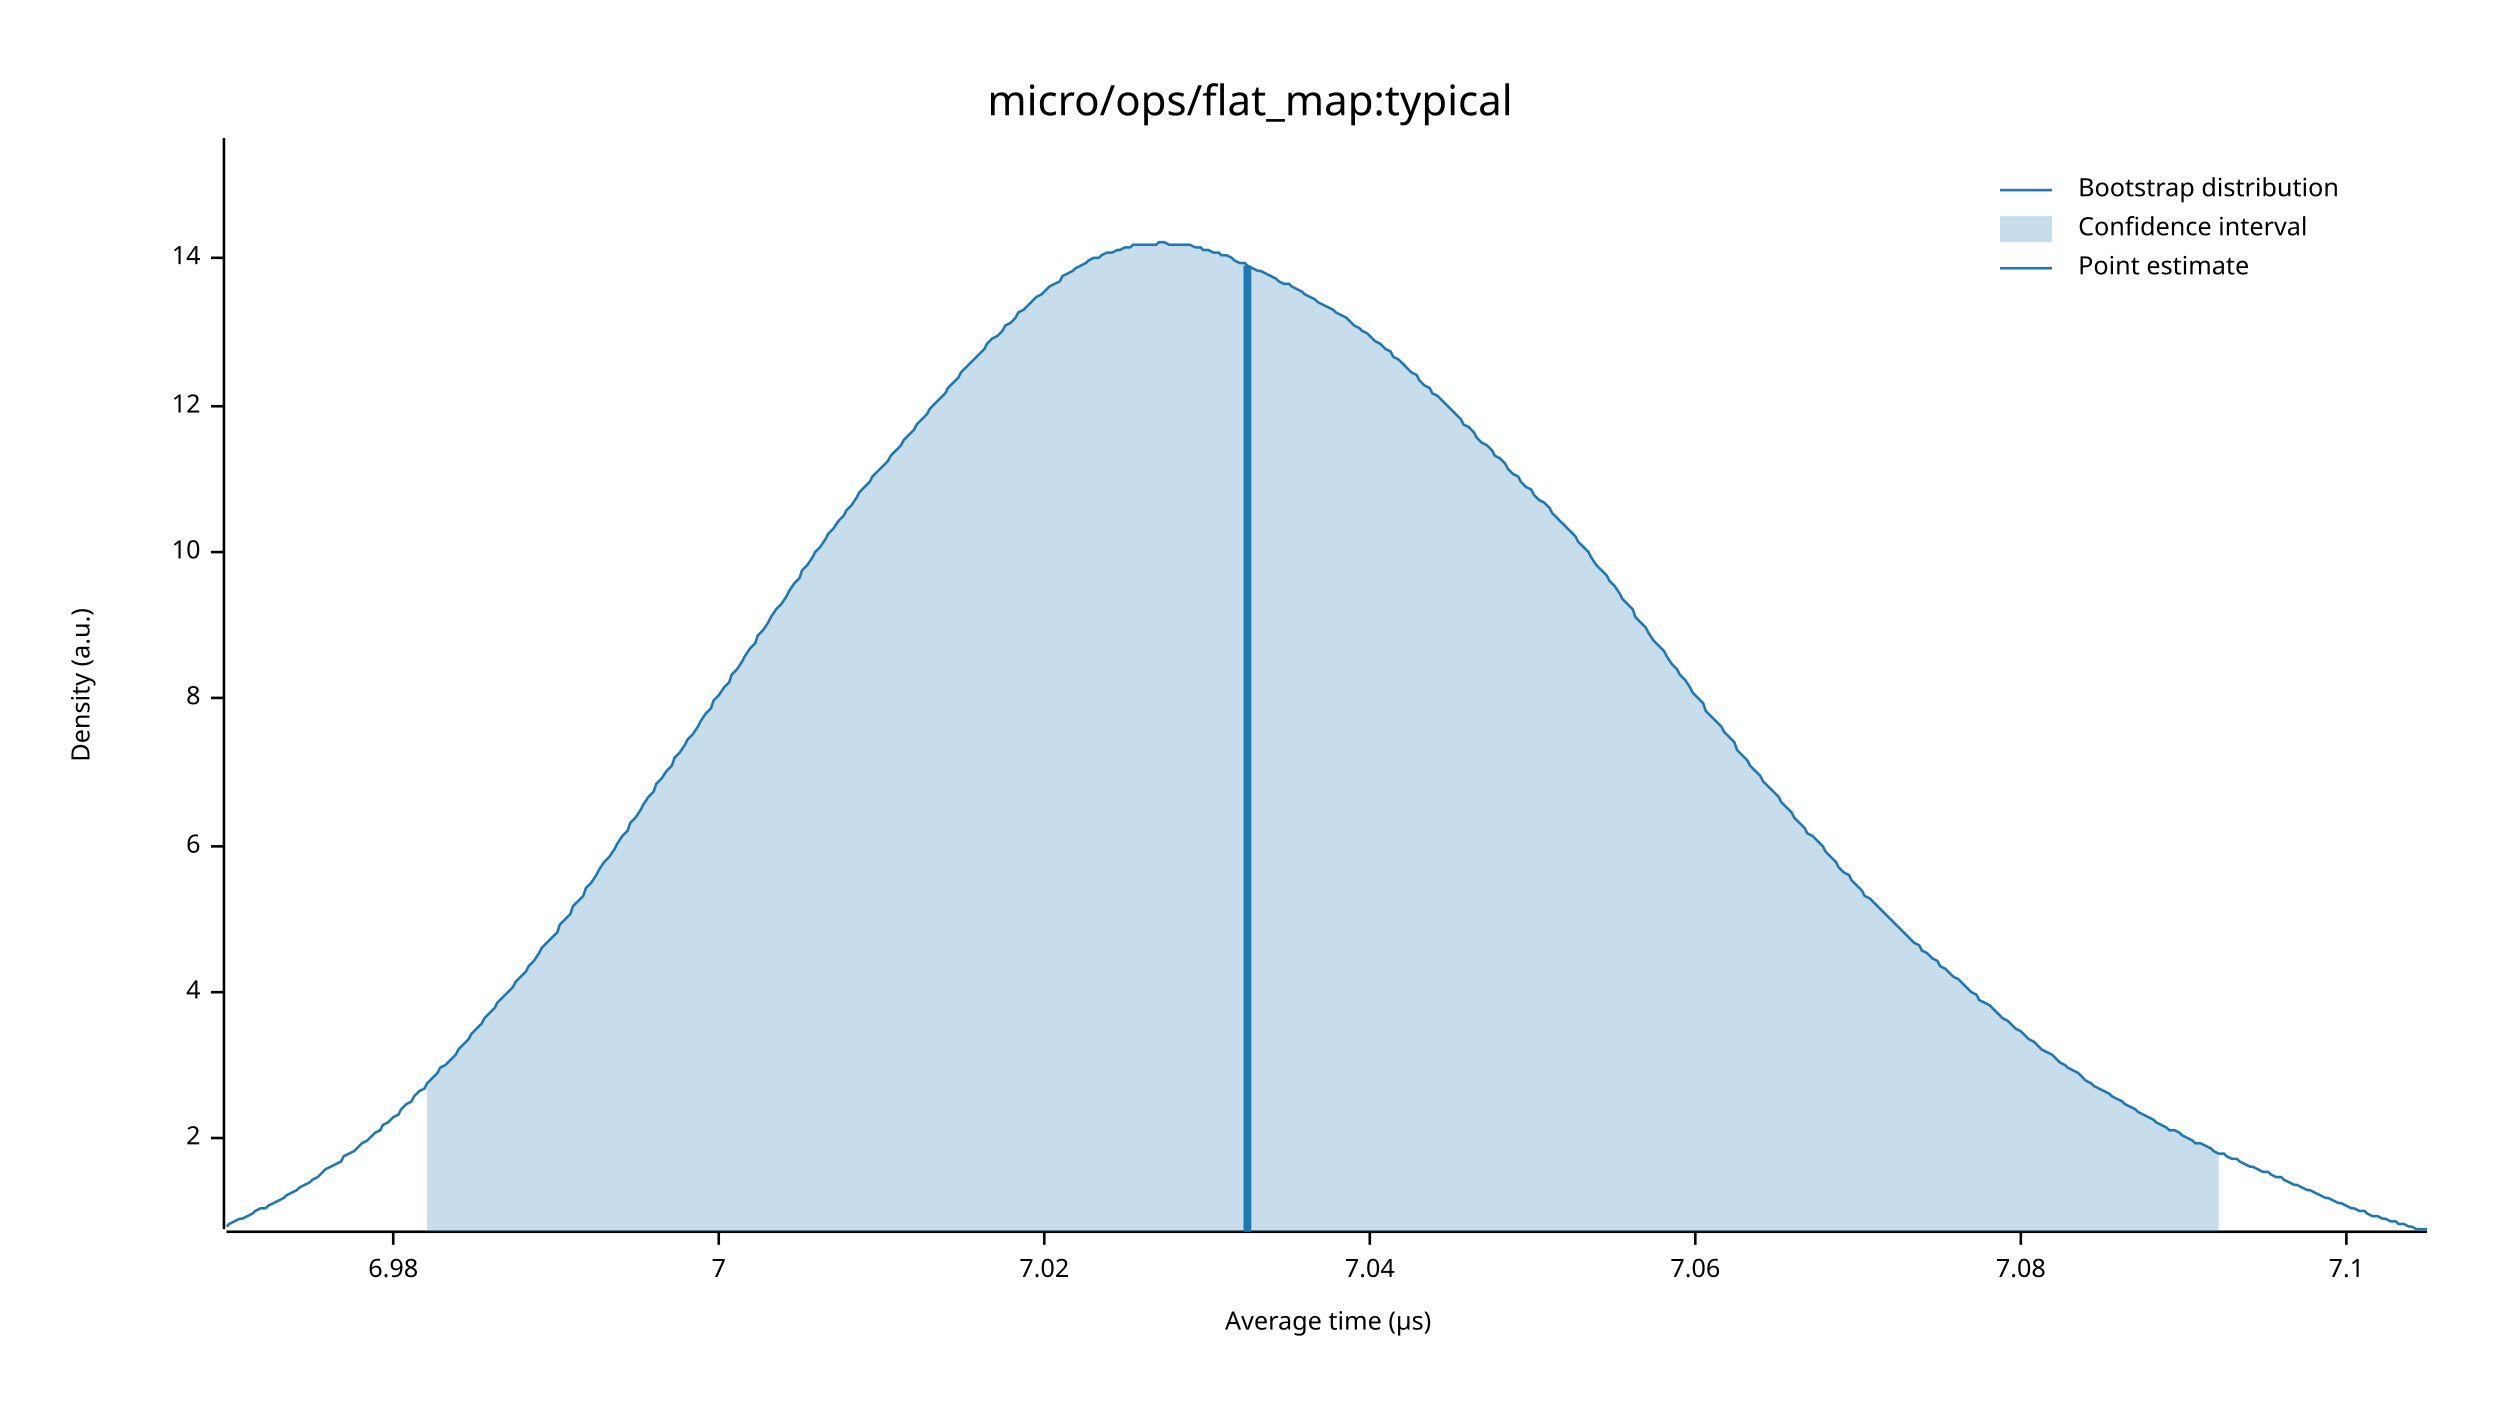
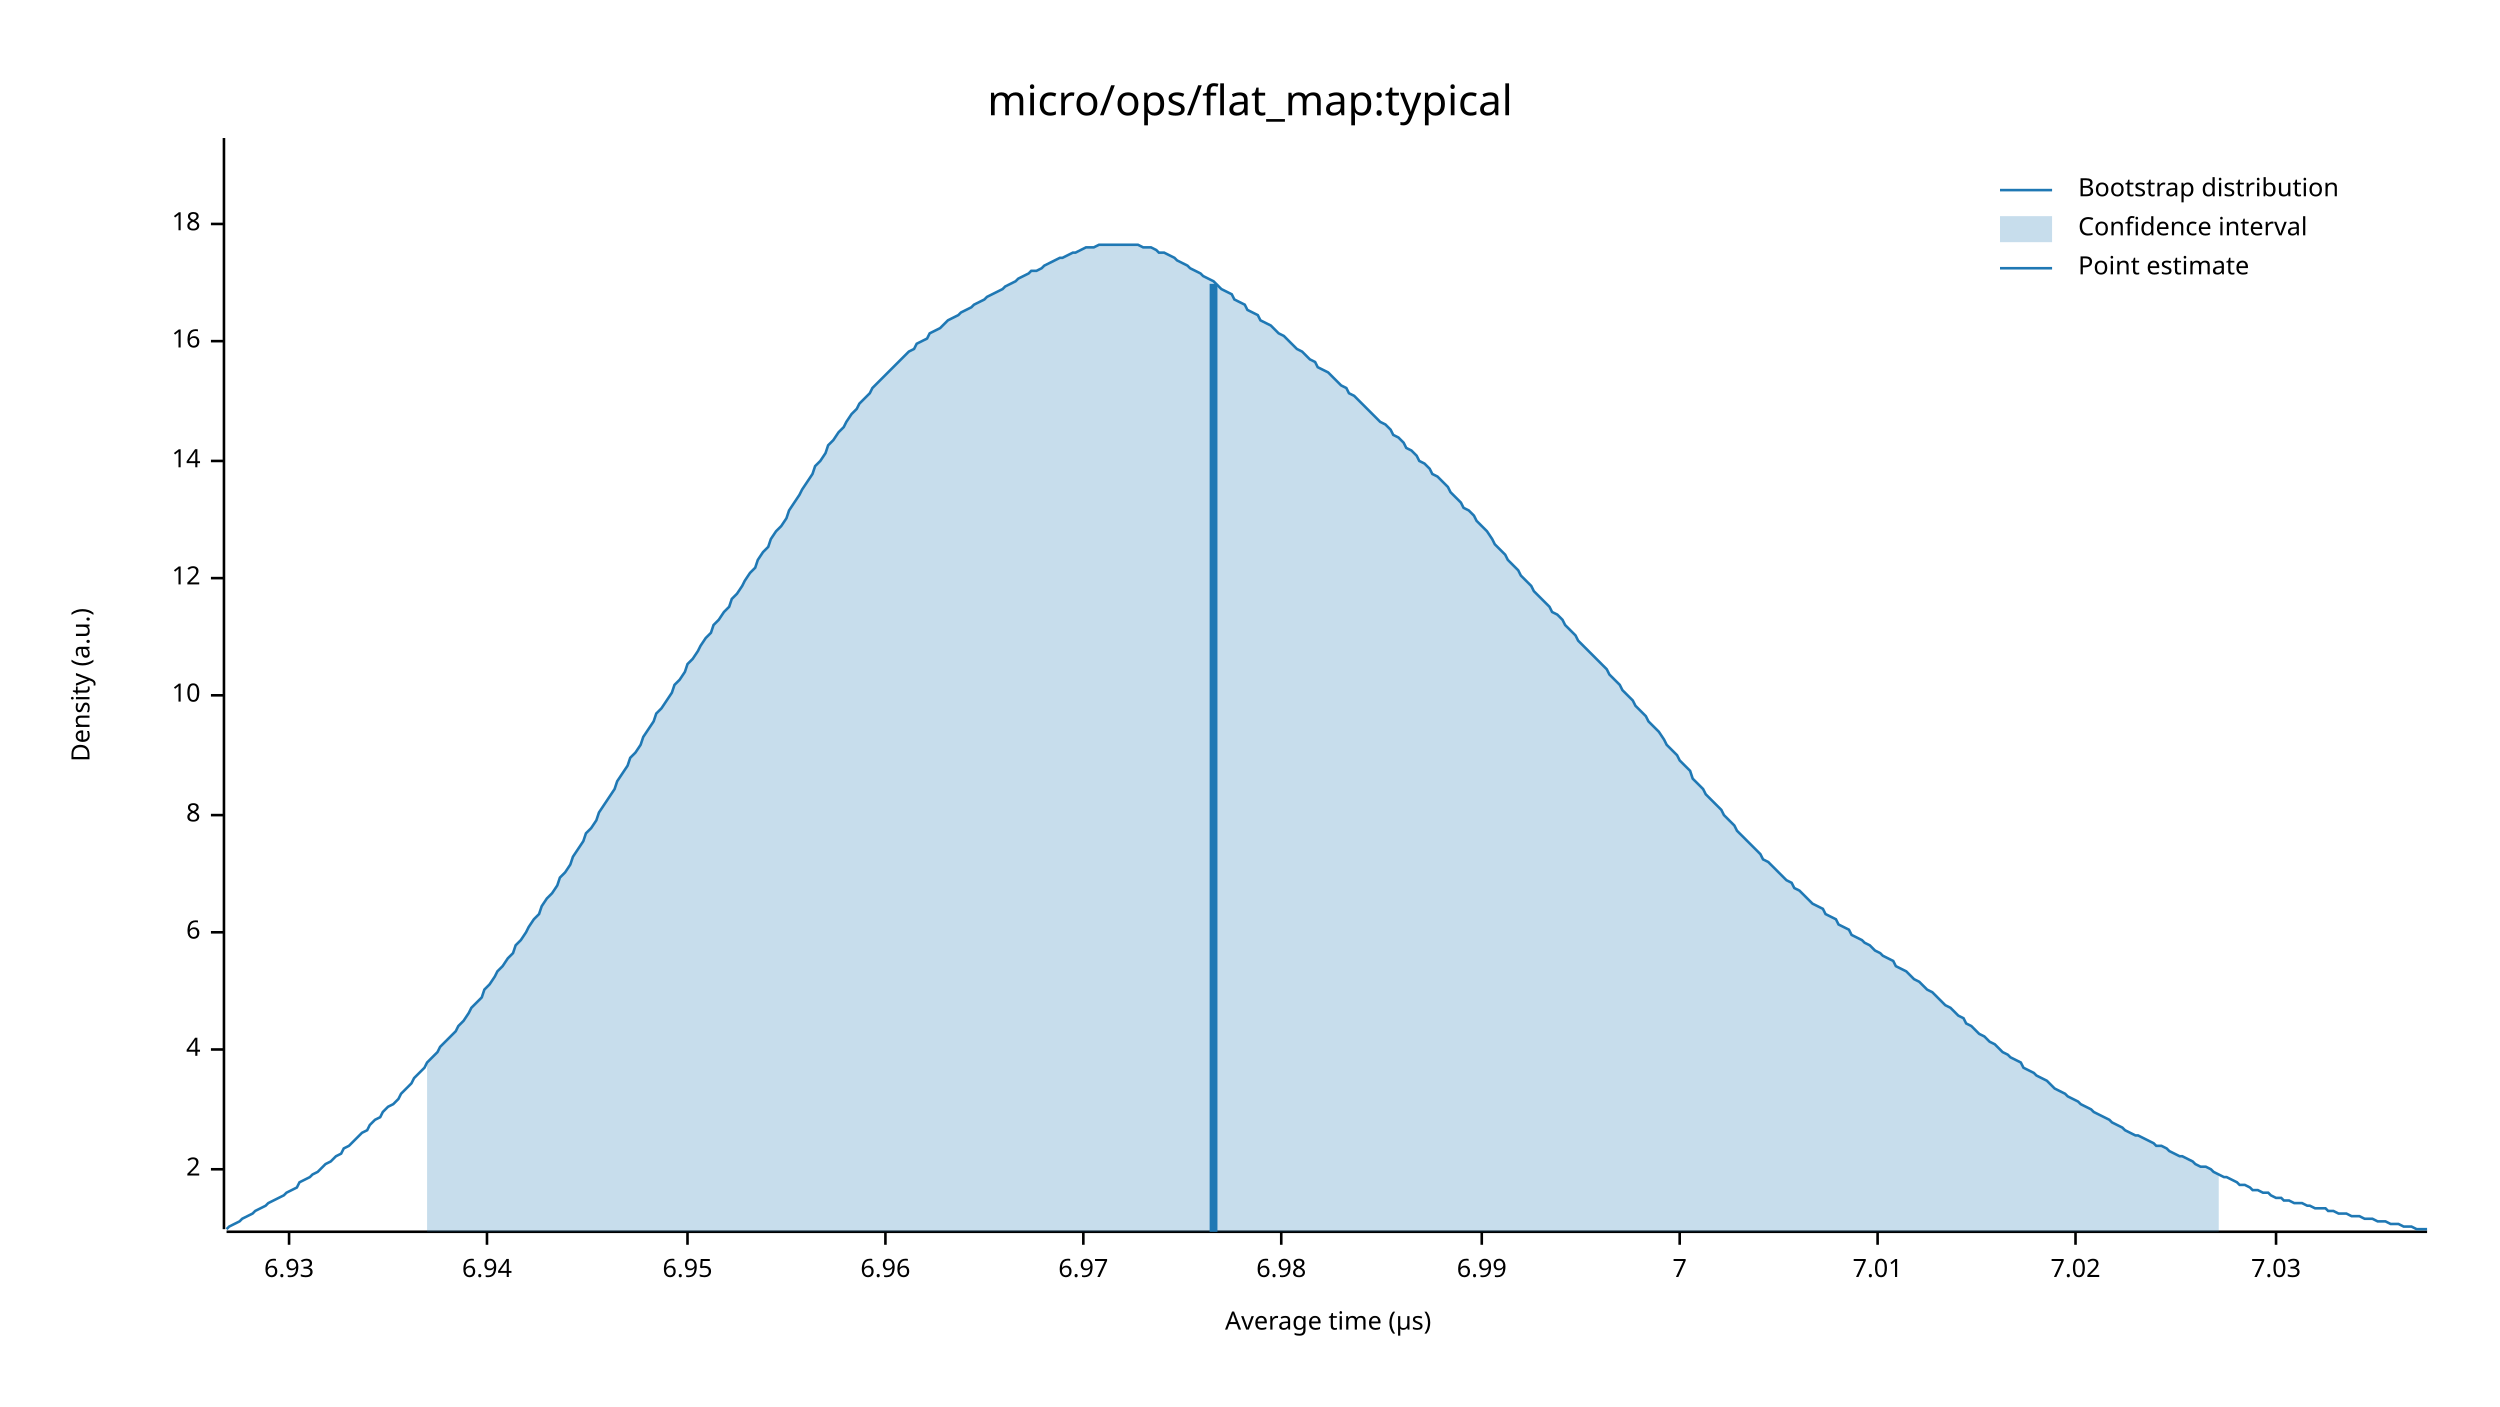
<svg xmlns="http://www.w3.org/2000/svg" width="960" height="540" viewBox="0 0 960 540">
  <text x="480" y="32" dy="0.76em" text-anchor="middle" font-family="sans-serif" font-size="16.129" opacity="1" fill="#000000">
micro/ops/flat_map:typical
</text>
  <text x="27" y="263" dy="0.76em" text-anchor="middle" font-family="sans-serif" font-size="9.677" opacity="1" fill="#000000" transform="rotate(270, 27, 263)">
Density (a.u.)
</text>
  <text x="510" y="513" dy="-0.5ex" text-anchor="middle" font-family="sans-serif" font-size="9.677" opacity="1" fill="#000000">
Average time (µs)
</text>
  <polyline fill="none" opacity="1" stroke="#000000" stroke-width="1" points="86,53 86,472 " />
-   <text x="77" y="437" dy="0.5ex" text-anchor="end" font-family="sans-serif" font-size="9.677" opacity="1" fill="#000000">
+   <text x="77" y="449" dy="0.5ex" text-anchor="end" font-family="sans-serif" font-size="9.677" opacity="1" fill="#000000">
2
</text>
-   <polyline fill="none" opacity="1" stroke="#000000" stroke-width="1" points="81,437 86,437 " />
-   <text x="77" y="381" dy="0.5ex" text-anchor="end" font-family="sans-serif" font-size="9.677" opacity="1" fill="#000000">
+   <polyline fill="none" opacity="1" stroke="#000000" stroke-width="1" points="81,449 86,449 " />
+   <text x="77" y="403" dy="0.5ex" text-anchor="end" font-family="sans-serif" font-size="9.677" opacity="1" fill="#000000">
4
</text>
-   <polyline fill="none" opacity="1" stroke="#000000" stroke-width="1" points="81,381 86,381 " />
-   <text x="77" y="325" dy="0.5ex" text-anchor="end" font-family="sans-serif" font-size="9.677" opacity="1" fill="#000000">
+   <polyline fill="none" opacity="1" stroke="#000000" stroke-width="1" points="81,403 86,403 " />
+   <text x="77" y="358" dy="0.5ex" text-anchor="end" font-family="sans-serif" font-size="9.677" opacity="1" fill="#000000">
6
</text>
-   <polyline fill="none" opacity="1" stroke="#000000" stroke-width="1" points="81,325 86,325 " />
-   <text x="77" y="268" dy="0.5ex" text-anchor="end" font-family="sans-serif" font-size="9.677" opacity="1" fill="#000000">
+   <polyline fill="none" opacity="1" stroke="#000000" stroke-width="1" points="81,358 86,358 " />
+   <text x="77" y="313" dy="0.5ex" text-anchor="end" font-family="sans-serif" font-size="9.677" opacity="1" fill="#000000">
8
</text>
-   <polyline fill="none" opacity="1" stroke="#000000" stroke-width="1" points="81,268 86,268 " />
-   <text x="77" y="212" dy="0.5ex" text-anchor="end" font-family="sans-serif" font-size="9.677" opacity="1" fill="#000000">
+   <polyline fill="none" opacity="1" stroke="#000000" stroke-width="1" points="81,313 86,313 " />
+   <text x="77" y="267" dy="0.5ex" text-anchor="end" font-family="sans-serif" font-size="9.677" opacity="1" fill="#000000">
10
</text>
-   <polyline fill="none" opacity="1" stroke="#000000" stroke-width="1" points="81,212 86,212 " />
-   <text x="77" y="156" dy="0.5ex" text-anchor="end" font-family="sans-serif" font-size="9.677" opacity="1" fill="#000000">
+   <polyline fill="none" opacity="1" stroke="#000000" stroke-width="1" points="81,267 86,267 " />
+   <text x="77" y="222" dy="0.5ex" text-anchor="end" font-family="sans-serif" font-size="9.677" opacity="1" fill="#000000">
12
</text>
-   <polyline fill="none" opacity="1" stroke="#000000" stroke-width="1" points="81,156 86,156 " />
-   <text x="77" y="99" dy="0.5ex" text-anchor="end" font-family="sans-serif" font-size="9.677" opacity="1" fill="#000000">
+   <polyline fill="none" opacity="1" stroke="#000000" stroke-width="1" points="81,222 86,222 " />
+   <text x="77" y="177" dy="0.5ex" text-anchor="end" font-family="sans-serif" font-size="9.677" opacity="1" fill="#000000">
14
</text>
-   <polyline fill="none" opacity="1" stroke="#000000" stroke-width="1" points="81,99 86,99 " />
+   <polyline fill="none" opacity="1" stroke="#000000" stroke-width="1" points="81,177 86,177 " />
+   <text x="77" y="131" dy="0.5ex" text-anchor="end" font-family="sans-serif" font-size="9.677" opacity="1" fill="#000000">
+ 16
+ </text>
+   <polyline fill="none" opacity="1" stroke="#000000" stroke-width="1" points="81,131 86,131 " />
+   <text x="77" y="86" dy="0.5ex" text-anchor="end" font-family="sans-serif" font-size="9.677" opacity="1" fill="#000000">
+ 18
+ </text>
+   <polyline fill="none" opacity="1" stroke="#000000" stroke-width="1" points="81,86 86,86 " />
  <polyline fill="none" opacity="1" stroke="#000000" stroke-width="1" points="87,473 932,473 " />
-   <text x="151" y="483" dy="0.76em" text-anchor="middle" font-family="sans-serif" font-size="9.677" opacity="1" fill="#000000">
+   <text x="111" y="483" dy="0.76em" text-anchor="middle" font-family="sans-serif" font-size="9.677" opacity="1" fill="#000000">
+ 6.93
+ </text>
+   <polyline fill="none" opacity="1" stroke="#000000" stroke-width="1" points="111,473 111,478 " />
+   <text x="187" y="483" dy="0.76em" text-anchor="middle" font-family="sans-serif" font-size="9.677" opacity="1" fill="#000000">
+ 6.94
+ </text>
+   <polyline fill="none" opacity="1" stroke="#000000" stroke-width="1" points="187,473 187,478 " />
+   <text x="264" y="483" dy="0.76em" text-anchor="middle" font-family="sans-serif" font-size="9.677" opacity="1" fill="#000000">
+ 6.95
+ </text>
+   <polyline fill="none" opacity="1" stroke="#000000" stroke-width="1" points="264,473 264,478 " />
+   <text x="340" y="483" dy="0.76em" text-anchor="middle" font-family="sans-serif" font-size="9.677" opacity="1" fill="#000000">
+ 6.96
+ </text>
+   <polyline fill="none" opacity="1" stroke="#000000" stroke-width="1" points="340,473 340,478 " />
+   <text x="416" y="483" dy="0.76em" text-anchor="middle" font-family="sans-serif" font-size="9.677" opacity="1" fill="#000000">
+ 6.97
+ </text>
+   <polyline fill="none" opacity="1" stroke="#000000" stroke-width="1" points="416,473 416,478 " />
+   <text x="492" y="483" dy="0.76em" text-anchor="middle" font-family="sans-serif" font-size="9.677" opacity="1" fill="#000000">
6.98
</text>
-   <polyline fill="none" opacity="1" stroke="#000000" stroke-width="1" points="151,473 151,478 " />
-   <text x="276" y="483" dy="0.76em" text-anchor="middle" font-family="sans-serif" font-size="9.677" opacity="1" fill="#000000">
+   <polyline fill="none" opacity="1" stroke="#000000" stroke-width="1" points="492,473 492,478 " />
+   <text x="569" y="483" dy="0.76em" text-anchor="middle" font-family="sans-serif" font-size="9.677" opacity="1" fill="#000000">
+ 6.99
+ </text>
+   <polyline fill="none" opacity="1" stroke="#000000" stroke-width="1" points="569,473 569,478 " />
+   <text x="645" y="483" dy="0.76em" text-anchor="middle" font-family="sans-serif" font-size="9.677" opacity="1" fill="#000000">
7
</text>
-   <polyline fill="none" opacity="1" stroke="#000000" stroke-width="1" points="276,473 276,478 " />
-   <text x="401" y="483" dy="0.76em" text-anchor="middle" font-family="sans-serif" font-size="9.677" opacity="1" fill="#000000">
+   <polyline fill="none" opacity="1" stroke="#000000" stroke-width="1" points="645,473 645,478 " />
+   <text x="721" y="483" dy="0.76em" text-anchor="middle" font-family="sans-serif" font-size="9.677" opacity="1" fill="#000000">
+ 7.01
+ </text>
+   <polyline fill="none" opacity="1" stroke="#000000" stroke-width="1" points="721,473 721,478 " />
+   <text x="797" y="483" dy="0.76em" text-anchor="middle" font-family="sans-serif" font-size="9.677" opacity="1" fill="#000000">
7.02
</text>
-   <polyline fill="none" opacity="1" stroke="#000000" stroke-width="1" points="401,473 401,478 " />
-   <text x="526" y="483" dy="0.76em" text-anchor="middle" font-family="sans-serif" font-size="9.677" opacity="1" fill="#000000">
- 7.04
+   <polyline fill="none" opacity="1" stroke="#000000" stroke-width="1" points="797,473 797,478 " />
+   <text x="874" y="483" dy="0.76em" text-anchor="middle" font-family="sans-serif" font-size="9.677" opacity="1" fill="#000000">
+ 7.03
</text>
-   <polyline fill="none" opacity="1" stroke="#000000" stroke-width="1" points="526,473 526,478 " />
-   <text x="651" y="483" dy="0.76em" text-anchor="middle" font-family="sans-serif" font-size="9.677" opacity="1" fill="#000000">
- 7.06
- </text>
-   <polyline fill="none" opacity="1" stroke="#000000" stroke-width="1" points="651,473 651,478 " />
-   <text x="776" y="483" dy="0.76em" text-anchor="middle" font-family="sans-serif" font-size="9.677" opacity="1" fill="#000000">
- 7.08
- </text>
-   <polyline fill="none" opacity="1" stroke="#000000" stroke-width="1" points="776,473 776,478 " />
-   <text x="901" y="483" dy="0.76em" text-anchor="middle" font-family="sans-serif" font-size="9.677" opacity="1" fill="#000000">
- 7.1
- </text>
-   <polyline fill="none" opacity="1" stroke="#000000" stroke-width="1" points="901,473 901,478 " />
-   <polyline fill="none" opacity="1" stroke="#1F78B4" stroke-width="1" points="87,471 88,470 90,469 92,468 93,468 95,467 97,466 98,465 100,464 102,464 103,463 105,462 107,461 109,460 110,459 112,458 114,457 115,456 117,455 119,454 120,453 122,452 124,450 125,449 127,448 129,447 131,446 132,444 134,443 136,442 137,441 139,439 141,438 142,437 144,435 146,434 147,432 149,431 151,429 153,428 154,426 156,424 158,423 159,421 161,419 163,418 164,416 166,414 168,412 169,410 171,409 173,407 175,405 176,403 178,401 180,399 181,397 183,395 185,393 186,391 188,389 190,387 191,385 193,383 195,381 197,379 198,377 200,375 202,373 203,371 205,369 207,366 208,364 210,362 212,360 214,358 215,355 217,353 219,351 220,348 222,346 224,344 225,341 227,339 229,336 230,334 232,331 234,329 236,326 237,324 239,321 241,319 242,316 244,314 246,311 247,309 249,306 251,304 252,301 254,299 256,296 258,294 259,291 261,289 263,286 264,284 266,282 268,279 269,277 271,274 273,272 274,269 276,267 278,264 280,262 281,259 283,257 285,254 286,252 288,249 290,247 291,244 293,242 295,239 296,237 298,234 300,232 302,229 303,227 305,224 307,222 308,219 310,217 312,214 313,212 315,210 317,207 318,205 320,203 322,200 324,198 325,196 327,194 329,191 330,189 332,187 334,185 335,183 337,181 339,179 341,177 342,175 344,173 346,171 347,169 349,167 351,165 352,163 354,161 356,159 357,157 359,155 361,153 363,151 364,149 366,147 368,145 369,143 371,141 373,139 374,138 376,136 378,134 379,132 381,130 383,129 385,127 386,125 388,124 390,122 391,120 393,119 395,117 396,116 398,114 400,113 401,112 403,110 405,109 407,108 408,106 410,105 412,104 413,103 415,102 417,101 418,100 420,99 422,99 423,98 425,97 427,97 429,96 430,96 432,95 434,95 435,94 437,94 439,94 440,94 442,94 444,94 445,93 447,93 449,94 451,94 452,94 454,94 456,94 457,94 459,95 461,95 462,96 464,96 466,97 468,97 469,98 471,98 473,99 474,100 476,101 478,101 479,102 481,103 483,104 484,104 486,105 488,106 490,107 491,108 493,109 495,109 496,110 498,111 500,112 501,113 503,114 505,115 506,116 508,117 510,118 512,119 513,120 515,121 517,122 518,123 520,125 522,126 523,127 525,128 527,130 528,131 530,132 532,134 534,135 535,137 537,138 539,140 540,141 542,143 544,144 545,146 547,148 549,149 550,151 552,152 554,154 556,156 557,157 559,159 561,161 562,163 564,164 566,166 567,168 569,170 571,171 573,173 574,175 576,176 578,178 579,180 581,182 583,183 584,185 586,187 588,188 589,190 591,192 593,193 595,195 596,197 598,199 600,201 601,202 603,204 605,206 606,208 608,210 610,212 611,214 613,217 615,219 617,221 618,223 620,225 622,228 623,230 625,232 627,234 628,237 630,239 632,241 633,243 635,246 637,248 639,250 640,252 642,255 644,257 645,259 647,261 649,264 650,266 652,268 654,270 655,273 657,275 659,277 661,279 662,281 664,283 666,285 667,288 669,290 671,292 672,294 674,296 676,298 677,300 679,302 681,304 683,306 684,308 686,310 688,312 689,314 691,316 693,318 694,320 696,321 698,323 700,325 701,327 703,329 705,331 706,333 708,335 710,336 711,338 713,340 715,342 716,344 718,345 720,347 722,349 723,350 725,352 727,354 728,355 730,357 732,359 733,360 735,362 737,363 738,365 740,366 742,368 744,369 745,371 747,372 749,374 750,375 752,376 754,378 755,379 757,381 759,382 760,384 762,385 764,386 766,388 767,389 769,391 771,392 772,393 774,395 776,396 777,397 779,399 781,400 782,401 784,403 786,404 788,405 789,406 791,408 793,409 794,410 796,411 798,412 799,413 801,415 803,416 804,417 806,418 808,419 810,420 811,421 813,422 815,423 816,424 818,425 820,426 821,427 823,428 825,429 827,430 828,431 830,432 832,433 833,434 835,434 837,435 838,436 840,437 842,438 843,439 845,439 847,440 849,441 850,442 852,443 854,443 855,444 857,445 859,445 860,446 862,447 864,448 865,448 867,449 869,450 871,450 872,451 874,452 876,452 877,453 879,454 881,455 882,455 884,456 886,457 887,457 889,458 891,459 893,460 894,460 896,461 898,462 899,462 901,463 903,464 904,464 906,465 908,465 909,466 911,467 913,467 915,468 916,468 918,469 920,469 921,470 923,470 925,471 926,471 928,472 930,472 932,472 " />
-   <polygon opacity="0.25" fill="#1F78B4" points="164,416 166,414 168,412 169,410 171,409 173,407 175,405 176,403 178,401 180,399 181,397 183,395 185,393 186,391 188,389 190,387 191,385 193,383 195,381 197,379 198,377 200,375 202,373 203,371 205,369 207,366 208,364 210,362 212,360 214,358 215,355 217,353 219,351 220,348 222,346 224,344 225,341 227,339 229,336 230,334 232,331 234,329 236,326 237,324 239,321 241,319 242,316 244,314 246,311 247,309 249,306 251,304 252,301 254,299 256,296 258,294 259,291 261,289 263,286 264,284 266,282 268,279 269,277 271,274 273,272 274,269 276,267 278,264 280,262 281,259 283,257 285,254 286,252 288,249 290,247 291,244 293,242 295,239 296,237 298,234 300,232 302,229 303,227 305,224 307,222 308,219 310,217 312,214 313,212 315,210 317,207 318,205 320,203 322,200 324,198 325,196 327,194 329,191 330,189 332,187 334,185 335,183 337,181 339,179 341,177 342,175 344,173 346,171 347,169 349,167 351,165 352,163 354,161 356,159 357,157 359,155 361,153 363,151 364,149 366,147 368,145 369,143 371,141 373,139 374,138 376,136 378,134 379,132 381,130 383,129 385,127 386,125 388,124 390,122 391,120 393,119 395,117 396,116 398,114 400,113 401,112 403,110 405,109 407,108 408,106 410,105 412,104 413,103 415,102 417,101 418,100 420,99 422,99 423,98 425,97 427,97 429,96 430,96 432,95 434,95 435,94 437,94 439,94 440,94 442,94 444,94 445,93 447,93 449,94 451,94 452,94 454,94 456,94 457,94 459,95 461,95 462,96 464,96 466,97 468,97 469,98 471,98 473,99 474,100 476,101 478,101 479,102 481,103 483,104 484,104 486,105 488,106 490,107 491,108 493,109 495,109 496,110 498,111 500,112 501,113 503,114 505,115 506,116 508,117 510,118 512,119 513,120 515,121 517,122 518,123 520,125 522,126 523,127 525,128 527,130 528,131 530,132 532,134 534,135 535,137 537,138 539,140 540,141 542,143 544,144 545,146 547,148 549,149 550,151 552,152 554,154 556,156 557,157 559,159 561,161 562,163 564,164 566,166 567,168 569,170 571,171 573,173 574,175 576,176 578,178 579,180 581,182 583,183 584,185 586,187 588,188 589,190 591,192 593,193 595,195 596,197 598,199 600,201 601,202 603,204 605,206 606,208 608,210 610,212 611,214 613,217 615,219 617,221 618,223 620,225 622,228 623,230 625,232 627,234 628,237 630,239 632,241 633,243 635,246 637,248 639,250 640,252 642,255 644,257 645,259 647,261 649,264 650,266 652,268 654,270 655,273 657,275 659,277 661,279 662,281 664,283 666,285 667,288 669,290 671,292 672,294 674,296 676,298 677,300 679,302 681,304 683,306 684,308 686,310 688,312 689,314 691,316 693,318 694,320 696,321 698,323 700,325 701,327 703,329 705,331 706,333 708,335 710,336 711,338 713,340 715,342 716,344 718,345 720,347 722,349 723,350 725,352 727,354 728,355 730,357 732,359 733,360 735,362 737,363 738,365 740,366 742,368 744,369 745,371 747,372 749,374 750,375 752,376 754,378 755,379 757,381 759,382 760,384 762,385 764,386 766,388 767,389 769,391 771,392 772,393 774,395 776,396 777,397 779,399 781,400 782,401 784,403 786,404 788,405 789,406 791,408 793,409 794,410 796,411 798,412 799,413 801,415 803,416 804,417 806,418 808,419 810,420 811,421 813,422 815,423 816,424 818,425 820,426 821,427 823,428 825,429 827,430 828,431 830,432 832,433 833,434 835,434 837,435 838,436 840,437 842,438 843,439 845,439 847,440 849,441 850,442 852,443 852,473 164,473 " />
-   <polyline fill="none" opacity="1" stroke="#1F78B4" stroke-width="3" points="479,473 479,102 " />
+   <polyline fill="none" opacity="1" stroke="#000000" stroke-width="1" points="874,473 874,478 " />
+   <polyline fill="none" opacity="1" stroke="#1F78B4" stroke-width="1" points="87,472 88,471 90,470 92,469 93,468 95,467 97,466 98,465 100,464 102,463 103,462 105,461 107,460 109,459 110,458 112,457 114,456 115,454 117,453 119,452 120,451 122,450 124,448 125,447 127,446 129,444 131,443 132,441 134,440 136,438 137,437 139,435 141,434 142,432 144,430 146,429 147,427 149,425 151,424 153,422 154,420 156,418 158,416 159,414 161,412 163,410 164,408 166,406 168,404 169,402 171,400 173,398 175,396 176,394 178,392 180,389 181,387 183,385 185,383 186,380 188,378 190,375 191,373 193,371 195,368 197,366 198,363 200,361 202,358 203,356 205,353 207,351 208,348 210,345 212,343 214,340 215,337 217,335 219,332 220,329 222,326 224,323 225,320 227,318 229,315 230,312 232,309 234,306 236,303 237,300 239,297 241,294 242,291 244,289 246,286 247,283 249,280 251,277 252,274 254,272 256,269 258,266 259,263 261,261 263,258 264,255 266,253 268,250 269,248 271,245 273,243 274,240 276,238 278,235 280,233 281,230 283,228 285,225 286,223 288,220 290,218 291,215 293,212 295,210 296,207 298,204 300,202 302,199 303,196 305,193 307,190 308,188 310,185 312,182 313,179 315,177 317,174 318,171 320,169 322,166 324,164 325,162 327,159 329,157 330,155 332,153 334,151 335,149 337,147 339,145 341,143 342,142 344,140 346,138 347,137 349,135 351,134 352,132 354,131 356,130 357,128 359,127 361,126 363,124 364,123 366,122 368,121 369,120 371,119 373,118 374,117 376,116 378,115 379,114 381,113 383,112 385,111 386,110 388,109 390,108 391,107 393,106 395,105 396,104 398,104 400,103 401,102 403,101 405,100 407,99 408,99 410,98 412,97 413,97 415,96 417,95 418,95 420,95 422,94 423,94 425,94 427,94 429,94 430,94 432,94 434,94 435,94 437,94 439,95 440,95 442,95 444,96 445,97 447,97 449,98 451,99 452,100 454,101 456,102 457,103 459,104 461,105 462,106 464,107 466,108 468,110 469,111 471,112 473,113 474,115 476,116 478,117 479,119 481,120 483,121 484,123 486,124 488,125 490,127 491,128 493,129 495,131 496,132 498,134 500,135 501,136 503,138 505,139 506,141 508,142 510,143 512,145 513,146 515,148 517,149 518,151 520,152 522,154 523,155 525,157 527,159 528,160 530,162 532,163 534,165 535,167 537,168 539,170 540,172 542,173 544,175 545,177 547,178 549,180 550,182 552,183 554,185 556,187 557,189 559,191 561,193 562,195 564,196 566,198 567,200 569,202 571,204 573,207 574,209 576,211 578,213 579,215 581,217 583,219 584,221 586,223 588,225 589,227 591,229 593,231 595,233 596,235 598,236 600,238 601,240 603,242 605,244 606,246 608,248 610,250 611,251 613,253 615,255 617,257 618,259 620,261 622,263 623,265 625,267 627,269 628,271 630,273 632,275 633,277 635,279 637,281 639,284 640,286 642,288 644,290 645,292 647,294 649,296 650,299 652,301 654,303 655,305 657,307 659,309 661,311 662,313 664,315 666,317 667,319 669,321 671,323 672,324 674,326 676,328 677,330 679,331 681,333 683,335 684,336 686,338 688,339 689,341 691,342 693,344 694,345 696,347 698,348 700,349 701,351 703,352 705,353 706,355 708,356 710,357 711,359 713,360 715,361 716,362 718,363 720,365 722,366 723,367 725,368 727,369 728,371 730,372 732,373 733,374 735,376 737,377 738,378 740,380 742,381 744,383 745,384 747,386 749,387 750,388 752,390 754,391 755,393 757,394 759,396 760,397 762,398 764,400 766,401 767,402 769,404 771,405 772,406 774,407 776,408 777,410 779,411 781,412 782,413 784,414 786,415 788,417 789,418 791,419 793,420 794,421 796,422 798,423 799,424 801,425 803,426 804,427 806,428 808,429 810,430 811,431 813,432 815,433 816,434 818,435 820,436 821,436 823,437 825,438 827,439 828,440 830,440 832,441 833,442 835,443 837,444 838,444 840,445 842,446 843,447 845,448 847,448 849,449 850,450 852,451 854,452 855,452 857,453 859,454 860,455 862,455 864,456 865,457 867,457 869,458 871,458 872,459 874,460 876,460 877,461 879,461 881,462 882,462 884,462 886,463 887,463 889,464 891,464 893,464 894,465 896,465 898,466 899,466 901,466 903,467 904,467 906,467 908,468 909,468 911,468 913,469 915,469 916,469 918,470 920,470 921,470 923,471 925,471 926,471 928,472 930,472 932,472 " />
+   <polygon opacity="0.25" fill="#1F78B4" points="164,408 166,406 168,404 169,402 171,400 173,398 175,396 176,394 178,392 180,389 181,387 183,385 185,383 186,380 188,378 190,375 191,373 193,371 195,368 197,366 198,363 200,361 202,358 203,356 205,353 207,351 208,348 210,345 212,343 214,340 215,337 217,335 219,332 220,329 222,326 224,323 225,320 227,318 229,315 230,312 232,309 234,306 236,303 237,300 239,297 241,294 242,291 244,289 246,286 247,283 249,280 251,277 252,274 254,272 256,269 258,266 259,263 261,261 263,258 264,255 266,253 268,250 269,248 271,245 273,243 274,240 276,238 278,235 280,233 281,230 283,228 285,225 286,223 288,220 290,218 291,215 293,212 295,210 296,207 298,204 300,202 302,199 303,196 305,193 307,190 308,188 310,185 312,182 313,179 315,177 317,174 318,171 320,169 322,166 324,164 325,162 327,159 329,157 330,155 332,153 334,151 335,149 337,147 339,145 341,143 342,142 344,140 346,138 347,137 349,135 351,134 352,132 354,131 356,130 357,128 359,127 361,126 363,124 364,123 366,122 368,121 369,120 371,119 373,118 374,117 376,116 378,115 379,114 381,113 383,112 385,111 386,110 388,109 390,108 391,107 393,106 395,105 396,104 398,104 400,103 401,102 403,101 405,100 407,99 408,99 410,98 412,97 413,97 415,96 417,95 418,95 420,95 422,94 423,94 425,94 427,94 429,94 430,94 432,94 434,94 435,94 437,94 439,95 440,95 442,95 444,96 445,97 447,97 449,98 451,99 452,100 454,101 456,102 457,103 459,104 461,105 462,106 464,107 466,108 468,110 469,111 471,112 473,113 474,115 476,116 478,117 479,119 481,120 483,121 484,123 486,124 488,125 490,127 491,128 493,129 495,131 496,132 498,134 500,135 501,136 503,138 505,139 506,141 508,142 510,143 512,145 513,146 515,148 517,149 518,151 520,152 522,154 523,155 525,157 527,159 528,160 530,162 532,163 534,165 535,167 537,168 539,170 540,172 542,173 544,175 545,177 547,178 549,180 550,182 552,183 554,185 556,187 557,189 559,191 561,193 562,195 564,196 566,198 567,200 569,202 571,204 573,207 574,209 576,211 578,213 579,215 581,217 583,219 584,221 586,223 588,225 589,227 591,229 593,231 595,233 596,235 598,236 600,238 601,240 603,242 605,244 606,246 608,248 610,250 611,251 613,253 615,255 617,257 618,259 620,261 622,263 623,265 625,267 627,269 628,271 630,273 632,275 633,277 635,279 637,281 639,284 640,286 642,288 644,290 645,292 647,294 649,296 650,299 652,301 654,303 655,305 657,307 659,309 661,311 662,313 664,315 666,317 667,319 669,321 671,323 672,324 674,326 676,328 677,330 679,331 681,333 683,335 684,336 686,338 688,339 689,341 691,342 693,344 694,345 696,347 698,348 700,349 701,351 703,352 705,353 706,355 708,356 710,357 711,359 713,360 715,361 716,362 718,363 720,365 722,366 723,367 725,368 727,369 728,371 730,372 732,373 733,374 735,376 737,377 738,378 740,380 742,381 744,383 745,384 747,386 749,387 750,388 752,390 754,391 755,393 757,394 759,396 760,397 762,398 764,400 766,401 767,402 769,404 771,405 772,406 774,407 776,408 777,410 779,411 781,412 782,413 784,414 786,415 788,417 789,418 791,419 793,420 794,421 796,422 798,423 799,424 801,425 803,426 804,427 806,428 808,429 810,430 811,431 813,432 815,433 816,434 818,435 820,436 821,436 823,437 825,438 827,439 828,440 830,440 832,441 833,442 835,443 837,444 838,444 840,445 842,446 843,447 845,448 847,448 849,449 850,450 852,451 852,473 164,473 " />
+   <polyline fill="none" opacity="1" stroke="#1F78B4" stroke-width="3" points="466,473 466,109 " />
  <text x="798" y="68" dy="0.76em" text-anchor="start" font-family="sans-serif" font-size="9.677" opacity="1" fill="#000000">
Bootstrap distribution
</text>
  <text x="798" y="83" dy="0.76em" text-anchor="start" font-family="sans-serif" font-size="9.677" opacity="1" fill="#000000">
Confidence interval
</text>
  <text x="798" y="98" dy="0.76em" text-anchor="start" font-family="sans-serif" font-size="9.677" opacity="1" fill="#000000">
Point estimate
</text>
  <polyline fill="none" opacity="1" stroke="#1F78B4" stroke-width="1" points="768,73 788,73 " />
  <rect x="768" y="83" width="20" height="10" opacity="0.25" fill="#1F78B4" stroke="none" />
  <polyline fill="none" opacity="1" stroke="#1F78B4" stroke-width="1" points="768,103 788,103 " />
</svg>
